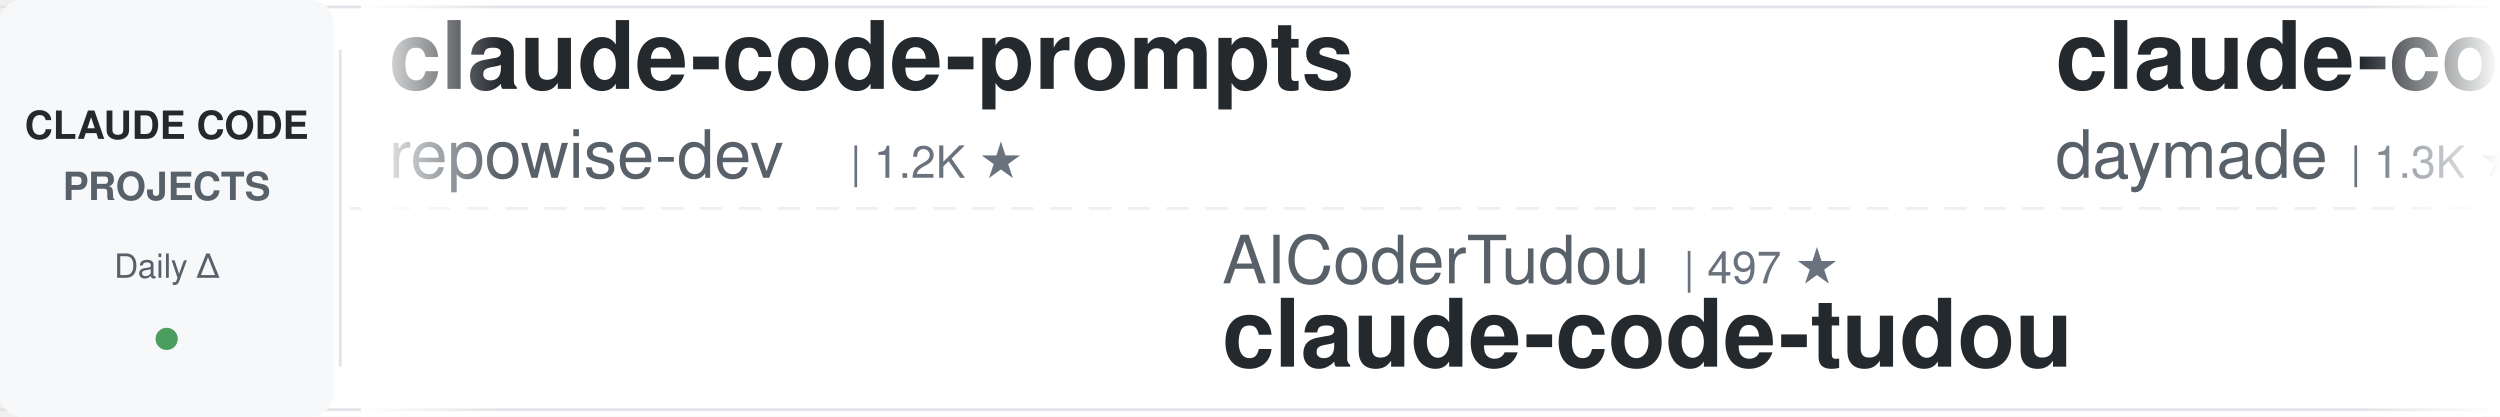
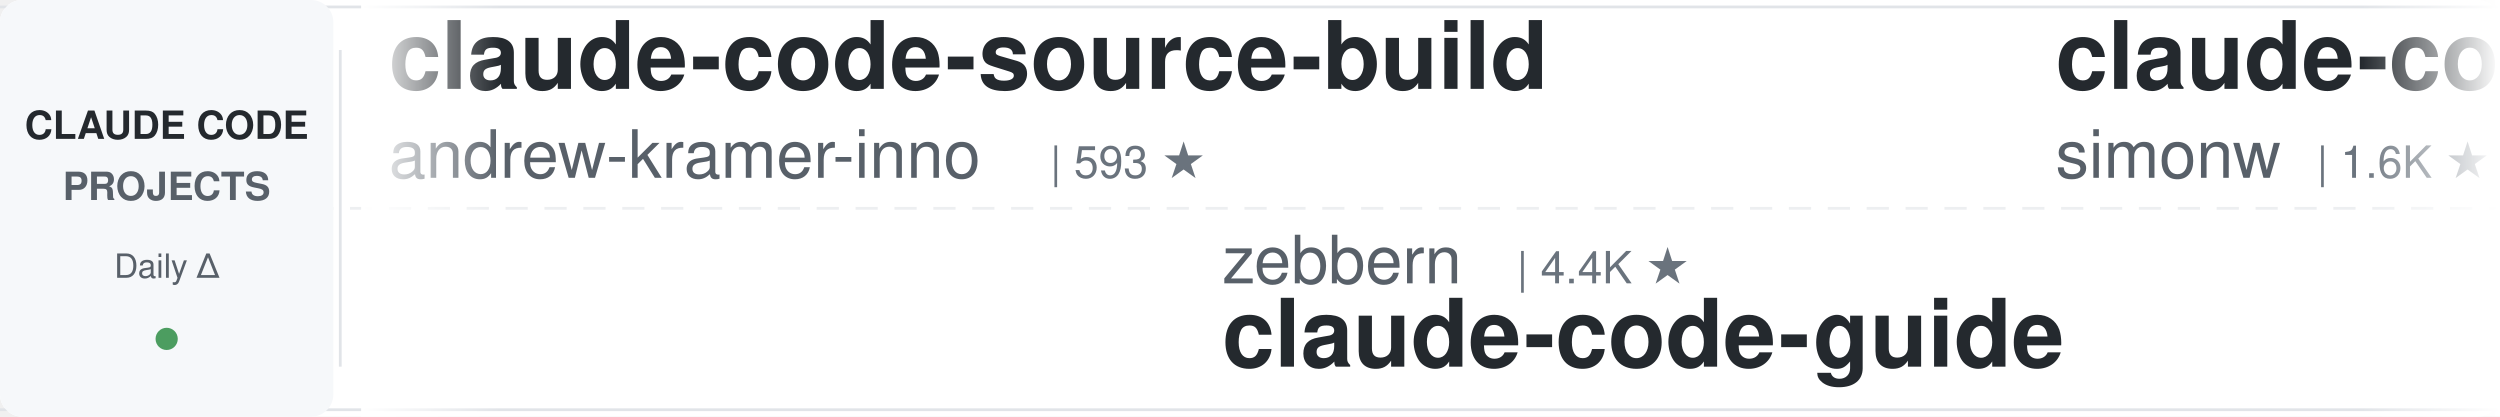
<svg xmlns="http://www.w3.org/2000/svg" width="900" height="150">
  <defs>
    <linearGradient id="leftFade" x1="0%" y1="0%" x2="100%" y2="0%">
      <stop offset="0%" style="stop-color:#ffffff;stop-opacity:1" />
      <stop offset="100%" style="stop-color:#ffffff;stop-opacity:0" />
    </linearGradient>
    <linearGradient id="rightFade" x1="0%" y1="0%" x2="100%" y2="0%">
      <stop offset="0%" style="stop-color:#ffffff;stop-opacity:0" />
      <stop offset="100%" style="stop-color:#ffffff;stop-opacity:1" />
    </linearGradient>
  </defs>
  <rect width="900" height="150" fill="#ffffff" rx="8" />
  <rect x="0" y="2" width="900" height="1" fill="#e1e4e8" />
  <rect x="0" y="147" width="900" height="1" fill="#e1e4e8" />
  <line x1="0" y1="75" x2="900" y2="75" stroke="#e1e4e8" stroke-width="1" stroke-dasharray="8 6" opacity="0.6" />
  <rect x="0" y="0" width="120" height="150" fill="#f6f8fa" rx="8" />
  <text x="60" y="50" font-family="-apple-system, BlinkMacSystemFont, 'Segoe UI', Helvetica, Arial, sans-serif" font-size="14" font-weight="600" fill="#24292e" text-anchor="middle">CLAUDE CODE</text>
  <text x="60" y="72" font-family="-apple-system, BlinkMacSystemFont, 'Segoe UI', Helvetica, Arial, sans-serif" font-size="14" font-weight="600" fill="#586069" text-anchor="middle">PROJECTS</text>
  <text x="60" y="100" font-family="-apple-system, BlinkMacSystemFont, 'Segoe UI', Helvetica, Arial, sans-serif" font-size="12" font-weight="500" fill="#586069" text-anchor="middle">Daily Δ</text>
  <circle cx="60" cy="122" r="4" fill="#22863a" opacity="0.8" />
  <rect x="122" y="18" width="1" height="114" fill="#e1e4e8" />
  <clipPath id="tickerClip">
    <rect x="130" y="0" width="770" height="150" />
  </clipPath>
  <g clip-path="url(#tickerClip)">
    <g id="tickerItems">
      <animateTransform attributeName="transform" attributeType="XML" type="translate" from="0 0" to="-3000 0" dur="54s" repeatCount="indefinite" />
      <g transform="translate(0, 0)">
-         <text x="140" y="32" font-family="-apple-system, BlinkMacSystemFont, 'Segoe UI', Helvetica, Arial, sans-serif" font-size="34" font-weight="600" fill="#24292e">claude-code-prompts</text>
-         <text x="140" y="64" font-family="-apple-system, BlinkMacSystemFont, 'Segoe UI', Helvetica, Arial, sans-serif" font-size="24" font-weight="400" fill="#586069">repowise-dev</text>
-         <text x="306" y="64" font-family="-apple-system, BlinkMacSystemFont, 'Segoe UI', Helvetica, Arial, sans-serif" font-size="16" font-weight="500" fill="#6a737d">| 1.2K ★</text>
+         <text x="140" y="32" font-family="-apple-system, BlinkMacSystemFont, 'Segoe UI', Helvetica, Arial, sans-serif" font-size="34" font-weight="600" fill="#24292e">claude-code-source-build</text>
+         <text x="140" y="64" font-family="-apple-system, BlinkMacSystemFont, 'Segoe UI', Helvetica, Arial, sans-serif" font-size="24" font-weight="400" fill="#586069">andrew-kramer-inno</text>
+         <text x="378" y="64" font-family="-apple-system, BlinkMacSystemFont, 'Segoe UI', Helvetica, Arial, sans-serif" font-size="16" font-weight="500" fill="#6a737d">| 593 ★</text>
      </g>
      <g transform="translate(300, 0)">
-         <text x="140" y="102" font-family="-apple-system, BlinkMacSystemFont, 'Segoe UI', Helvetica, Arial, sans-serif" font-size="24" font-weight="400" fill="#586069">AICoderTudou</text>
-         <text x="306" y="102" font-family="-apple-system, BlinkMacSystemFont, 'Segoe UI', Helvetica, Arial, sans-serif" font-size="16" font-weight="500" fill="#6a737d">| 497 ★</text>
-         <text x="140" y="132" font-family="-apple-system, BlinkMacSystemFont, 'Segoe UI', Helvetica, Arial, sans-serif" font-size="34" font-weight="600" fill="#24292e">claude-code-tudou</text>
+         <text x="140" y="102" font-family="-apple-system, BlinkMacSystemFont, 'Segoe UI', Helvetica, Arial, sans-serif" font-size="24" font-weight="400" fill="#586069">zebbern</text>
+         <text x="246" y="102" font-family="-apple-system, BlinkMacSystemFont, 'Segoe UI', Helvetica, Arial, sans-serif" font-size="16" font-weight="500" fill="#6a737d">| 4.4K ★</text>
+         <text x="140" y="132" font-family="-apple-system, BlinkMacSystemFont, 'Segoe UI', Helvetica, Arial, sans-serif" font-size="34" font-weight="600" fill="#24292e">claude-code-guide</text>
      </g>
      <g transform="translate(600, 0)">
-         <text x="140" y="32" font-family="-apple-system, BlinkMacSystemFont, 'Segoe UI', Helvetica, Arial, sans-serif" font-size="34" font-weight="600" fill="#24292e">claude-code-skills</text>
-         <text x="140" y="64" font-family="-apple-system, BlinkMacSystemFont, 'Segoe UI', Helvetica, Arial, sans-serif" font-size="24" font-weight="400" fill="#586069">daymade</text>
-         <text x="246" y="64" font-family="-apple-system, BlinkMacSystemFont, 'Segoe UI', Helvetica, Arial, sans-serif" font-size="16" font-weight="500" fill="#6a737d">| 1.3K ★</text>
+         <text x="140" y="32" font-family="-apple-system, BlinkMacSystemFont, 'Segoe UI', Helvetica, Arial, sans-serif" font-size="34" font-weight="600" fill="#24292e">claude-code-transcripts</text>
+         <text x="140" y="64" font-family="-apple-system, BlinkMacSystemFont, 'Segoe UI', Helvetica, Arial, sans-serif" font-size="24" font-weight="400" fill="#586069">simonw</text>
+         <text x="234" y="64" font-family="-apple-system, BlinkMacSystemFont, 'Segoe UI', Helvetica, Arial, sans-serif" font-size="16" font-weight="500" fill="#6a737d">| 1.6K ★</text>
      </g>
      <g transform="translate(900, 0)">
-         <text x="140" y="102" font-family="-apple-system, BlinkMacSystemFont, 'Segoe UI', Helvetica, Arial, sans-serif" font-size="24" font-weight="400" fill="#586069">krusemediallc</text>
-         <text x="318" y="102" font-family="-apple-system, BlinkMacSystemFont, 'Segoe UI', Helvetica, Arial, sans-serif" font-size="16" font-weight="500" fill="#6a737d">| 1.1K ★</text>
-         <text x="140" y="132" font-family="-apple-system, BlinkMacSystemFont, 'Segoe UI', Helvetica, Arial, sans-serif" font-size="34" font-weight="600" fill="#24292e">arcads-claude-code</text>
+         <text x="140" y="102" font-family="-apple-system, BlinkMacSystemFont, 'Segoe UI', Helvetica, Arial, sans-serif" font-size="24" font-weight="400" fill="#586069">daymade</text>
+         <text x="246" y="102" font-family="-apple-system, BlinkMacSystemFont, 'Segoe UI', Helvetica, Arial, sans-serif" font-size="16" font-weight="500" fill="#6a737d">| 1.3K ★</text>
+         <text x="140" y="132" font-family="-apple-system, BlinkMacSystemFont, 'Segoe UI', Helvetica, Arial, sans-serif" font-size="34" font-weight="600" fill="#24292e">claude-code-skills</text>
      </g>
      <g transform="translate(1200, 0)">
-         <text x="140" y="32" font-family="-apple-system, BlinkMacSystemFont, 'Segoe UI', Helvetica, Arial, sans-serif" font-size="34" font-weight="600" fill="#24292e">ClaudeCodeAgents</text>
-         <text x="140" y="64" font-family="-apple-system, BlinkMacSystemFont, 'Segoe UI', Helvetica, Arial, sans-serif" font-size="24" font-weight="400" fill="#586069">darcyegb</text>
-         <text x="258" y="64" font-family="-apple-system, BlinkMacSystemFont, 'Segoe UI', Helvetica, Arial, sans-serif" font-size="16" font-weight="500" fill="#6a737d">| 749 ★</text>
+         <text x="140" y="32" font-family="-apple-system, BlinkMacSystemFont, 'Segoe UI', Helvetica, Arial, sans-serif" font-size="34" font-weight="600" fill="#24292e">system_prompts_leaks</text>
+         <text x="140" y="64" font-family="-apple-system, BlinkMacSystemFont, 'Segoe UI', Helvetica, Arial, sans-serif" font-size="24" font-weight="400" fill="#586069">asgeirtj</text>
+         <text x="258" y="64" font-family="-apple-system, BlinkMacSystemFont, 'Segoe UI', Helvetica, Arial, sans-serif" font-size="16" font-weight="500" fill="#6a737d">| 61.4K ★</text>
      </g>
      <g transform="translate(1500, 0)">
-         <text x="140" y="102" font-family="-apple-system, BlinkMacSystemFont, 'Segoe UI', Helvetica, Arial, sans-serif" font-size="24" font-weight="400" fill="#586069">ykdojo</text>
-         <text x="234" y="102" font-family="-apple-system, BlinkMacSystemFont, 'Segoe UI', Helvetica, Arial, sans-serif" font-size="16" font-weight="500" fill="#6a737d">| 9.5K ★</text>
-         <text x="140" y="132" font-family="-apple-system, BlinkMacSystemFont, 'Segoe UI', Helvetica, Arial, sans-serif" font-size="34" font-weight="600" fill="#24292e">claude-code-tips</text>
+         <text x="140" y="102" font-family="-apple-system, BlinkMacSystemFont, 'Segoe UI', Helvetica, Arial, sans-serif" font-size="24" font-weight="400" fill="#586069">lorryjovens-hub</text>
+         <text x="342" y="102" font-family="-apple-system, BlinkMacSystemFont, 'Segoe UI', Helvetica, Arial, sans-serif" font-size="16" font-weight="500" fill="#6a737d">| 1.7K ★</text>
+         <text x="140" y="132" font-family="-apple-system, BlinkMacSystemFont, 'Segoe UI', Helvetica, Arial, sans-serif" font-size="34" font-weight="600" fill="#24292e">claude-code-rust</text>
      </g>
      <g transform="translate(1800, 0)">
        <text x="140" y="32" font-family="-apple-system, BlinkMacSystemFont, 'Segoe UI', Helvetica, Arial, sans-serif" font-size="34" font-weight="600" fill="#24292e">free-claude-code</text>
        <text x="140" y="64" font-family="-apple-system, BlinkMacSystemFont, 'Segoe UI', Helvetica, Arial, sans-serif" font-size="24" font-weight="400" fill="#586069">Alishahryar1</text>
        <text x="306" y="64" font-family="-apple-system, BlinkMacSystemFont, 'Segoe UI', Helvetica, Arial, sans-serif" font-size="16" font-weight="500" fill="#6a737d">| 43.0K ★</text>
      </g>
      <g transform="translate(2100, 0)">
-         <text x="140" y="102" font-family="-apple-system, BlinkMacSystemFont, 'Segoe UI', Helvetica, Arial, sans-serif" font-size="24" font-weight="400" fill="#586069">ChrisWiles</text>
-         <text x="282" y="102" font-family="-apple-system, BlinkMacSystemFont, 'Segoe UI', Helvetica, Arial, sans-serif" font-size="16" font-weight="500" fill="#6a737d">| 6.0K ★</text>
-         <text x="140" y="132" font-family="-apple-system, BlinkMacSystemFont, 'Segoe UI', Helvetica, Arial, sans-serif" font-size="34" font-weight="600" fill="#24292e">claude-code-showcase</text>
+         <text x="140" y="102" font-family="-apple-system, BlinkMacSystemFont, 'Segoe UI', Helvetica, Arial, sans-serif" font-size="24" font-weight="400" fill="#586069">ccplugins</text>
+         <text x="270" y="102" font-family="-apple-system, BlinkMacSystemFont, 'Segoe UI', Helvetica, Arial, sans-serif" font-size="16" font-weight="500" fill="#6a737d">| 894 ★</text>
+         <text x="140" y="132" font-family="-apple-system, BlinkMacSystemFont, 'Segoe UI', Helvetica, Arial, sans-serif" font-size="34" font-weight="600" fill="#24292e">awesome-claude-code-plug...</text>
      </g>
      <g transform="translate(2400, 0)">
-         <text x="140" y="32" font-family="-apple-system, BlinkMacSystemFont, 'Segoe UI', Helvetica, Arial, sans-serif" font-size="34" font-weight="600" fill="#24292e">claude_code_src</text>
-         <text x="140" y="64" font-family="-apple-system, BlinkMacSystemFont, 'Segoe UI', Helvetica, Arial, sans-serif" font-size="24" font-weight="400" fill="#586069">ponponon</text>
-         <text x="258" y="64" font-family="-apple-system, BlinkMacSystemFont, 'Segoe UI', Helvetica, Arial, sans-serif" font-size="16" font-weight="500" fill="#6a737d">| 2.3K ★</text>
+         <text x="140" y="32" font-family="-apple-system, BlinkMacSystemFont, 'Segoe UI', Helvetica, Arial, sans-serif" font-size="34" font-weight="600" fill="#24292e">skills</text>
+         <text x="140" y="64" font-family="-apple-system, BlinkMacSystemFont, 'Segoe UI', Helvetica, Arial, sans-serif" font-size="24" font-weight="400" fill="#586069">anthropics</text>
+         <text x="282" y="64" font-family="-apple-system, BlinkMacSystemFont, 'Segoe UI', Helvetica, Arial, sans-serif" font-size="16" font-weight="500" fill="#6a737d">| 165.2K ★</text>
      </g>
      <g transform="translate(2700, 0)">
-         <text x="140" y="102" font-family="-apple-system, BlinkMacSystemFont, 'Segoe UI', Helvetica, Arial, sans-serif" font-size="24" font-weight="400" fill="#586069">jeremylongshore</text>
-         <text x="342" y="102" font-family="-apple-system, BlinkMacSystemFont, 'Segoe UI', Helvetica, Arial, sans-serif" font-size="16" font-weight="500" fill="#6a737d">| 2.6K ★</text>
-         <text x="140" y="132" font-family="-apple-system, BlinkMacSystemFont, 'Segoe UI', Helvetica, Arial, sans-serif" font-size="34" font-weight="600" fill="#24292e">claude-code-plugins-plus...</text>
+         <text x="140" y="102" font-family="-apple-system, BlinkMacSystemFont, 'Segoe UI', Helvetica, Arial, sans-serif" font-size="24" font-weight="400" fill="#586069">affaan-m</text>
+         <text x="258" y="102" font-family="-apple-system, BlinkMacSystemFont, 'Segoe UI', Helvetica, Arial, sans-serif" font-size="16" font-weight="500" fill="#6a737d">| 236.0K ★</text>
+         <text x="140" y="132" font-family="-apple-system, BlinkMacSystemFont, 'Segoe UI', Helvetica, Arial, sans-serif" font-size="34" font-weight="600" fill="#24292e">ECC</text>
      </g>
      <g transform="translate(3000, 0)">
-         <text x="140" y="32" font-family="-apple-system, BlinkMacSystemFont, 'Segoe UI', Helvetica, Arial, sans-serif" font-size="34" font-weight="600" fill="#24292e">claude-code-prompts</text>
-         <text x="140" y="64" font-family="-apple-system, BlinkMacSystemFont, 'Segoe UI', Helvetica, Arial, sans-serif" font-size="24" font-weight="400" fill="#586069">repowise-dev</text>
-         <text x="306" y="64" font-family="-apple-system, BlinkMacSystemFont, 'Segoe UI', Helvetica, Arial, sans-serif" font-size="16" font-weight="500" fill="#6a737d">| 1.2K ★</text>
+         <text x="140" y="32" font-family="-apple-system, BlinkMacSystemFont, 'Segoe UI', Helvetica, Arial, sans-serif" font-size="34" font-weight="600" fill="#24292e">claude-code-source-build</text>
+         <text x="140" y="64" font-family="-apple-system, BlinkMacSystemFont, 'Segoe UI', Helvetica, Arial, sans-serif" font-size="24" font-weight="400" fill="#586069">andrew-kramer-inno</text>
+         <text x="378" y="64" font-family="-apple-system, BlinkMacSystemFont, 'Segoe UI', Helvetica, Arial, sans-serif" font-size="16" font-weight="500" fill="#6a737d">| 593 ★</text>
      </g>
      <g transform="translate(3300, 0)">
-         <text x="140" y="102" font-family="-apple-system, BlinkMacSystemFont, 'Segoe UI', Helvetica, Arial, sans-serif" font-size="24" font-weight="400" fill="#586069">AICoderTudou</text>
-         <text x="306" y="102" font-family="-apple-system, BlinkMacSystemFont, 'Segoe UI', Helvetica, Arial, sans-serif" font-size="16" font-weight="500" fill="#6a737d">| 497 ★</text>
-         <text x="140" y="132" font-family="-apple-system, BlinkMacSystemFont, 'Segoe UI', Helvetica, Arial, sans-serif" font-size="34" font-weight="600" fill="#24292e">claude-code-tudou</text>
+         <text x="140" y="102" font-family="-apple-system, BlinkMacSystemFont, 'Segoe UI', Helvetica, Arial, sans-serif" font-size="24" font-weight="400" fill="#586069">zebbern</text>
+         <text x="246" y="102" font-family="-apple-system, BlinkMacSystemFont, 'Segoe UI', Helvetica, Arial, sans-serif" font-size="16" font-weight="500" fill="#6a737d">| 4.4K ★</text>
+         <text x="140" y="132" font-family="-apple-system, BlinkMacSystemFont, 'Segoe UI', Helvetica, Arial, sans-serif" font-size="34" font-weight="600" fill="#24292e">claude-code-guide</text>
      </g>
      <g transform="translate(3600, 0)">
-         <text x="140" y="32" font-family="-apple-system, BlinkMacSystemFont, 'Segoe UI', Helvetica, Arial, sans-serif" font-size="34" font-weight="600" fill="#24292e">claude-code-skills</text>
-         <text x="140" y="64" font-family="-apple-system, BlinkMacSystemFont, 'Segoe UI', Helvetica, Arial, sans-serif" font-size="24" font-weight="400" fill="#586069">daymade</text>
-         <text x="246" y="64" font-family="-apple-system, BlinkMacSystemFont, 'Segoe UI', Helvetica, Arial, sans-serif" font-size="16" font-weight="500" fill="#6a737d">| 1.3K ★</text>
+         <text x="140" y="32" font-family="-apple-system, BlinkMacSystemFont, 'Segoe UI', Helvetica, Arial, sans-serif" font-size="34" font-weight="600" fill="#24292e">claude-code-transcripts</text>
+         <text x="140" y="64" font-family="-apple-system, BlinkMacSystemFont, 'Segoe UI', Helvetica, Arial, sans-serif" font-size="24" font-weight="400" fill="#586069">simonw</text>
+         <text x="234" y="64" font-family="-apple-system, BlinkMacSystemFont, 'Segoe UI', Helvetica, Arial, sans-serif" font-size="16" font-weight="500" fill="#6a737d">| 1.6K ★</text>
      </g>
      <g transform="translate(3900, 0)">
-         <text x="140" y="102" font-family="-apple-system, BlinkMacSystemFont, 'Segoe UI', Helvetica, Arial, sans-serif" font-size="24" font-weight="400" fill="#586069">krusemediallc</text>
-         <text x="318" y="102" font-family="-apple-system, BlinkMacSystemFont, 'Segoe UI', Helvetica, Arial, sans-serif" font-size="16" font-weight="500" fill="#6a737d">| 1.1K ★</text>
-         <text x="140" y="132" font-family="-apple-system, BlinkMacSystemFont, 'Segoe UI', Helvetica, Arial, sans-serif" font-size="34" font-weight="600" fill="#24292e">arcads-claude-code</text>
+         <text x="140" y="102" font-family="-apple-system, BlinkMacSystemFont, 'Segoe UI', Helvetica, Arial, sans-serif" font-size="24" font-weight="400" fill="#586069">daymade</text>
+         <text x="246" y="102" font-family="-apple-system, BlinkMacSystemFont, 'Segoe UI', Helvetica, Arial, sans-serif" font-size="16" font-weight="500" fill="#6a737d">| 1.3K ★</text>
+         <text x="140" y="132" font-family="-apple-system, BlinkMacSystemFont, 'Segoe UI', Helvetica, Arial, sans-serif" font-size="34" font-weight="600" fill="#24292e">claude-code-skills</text>
      </g>
    </g>
  </g>
  <rect x="130" y="0" width="50" height="150" fill="url(#leftFade)" />
  <rect x="850" y="0" width="50" height="150" fill="url(#rightFade)" />
</svg>
